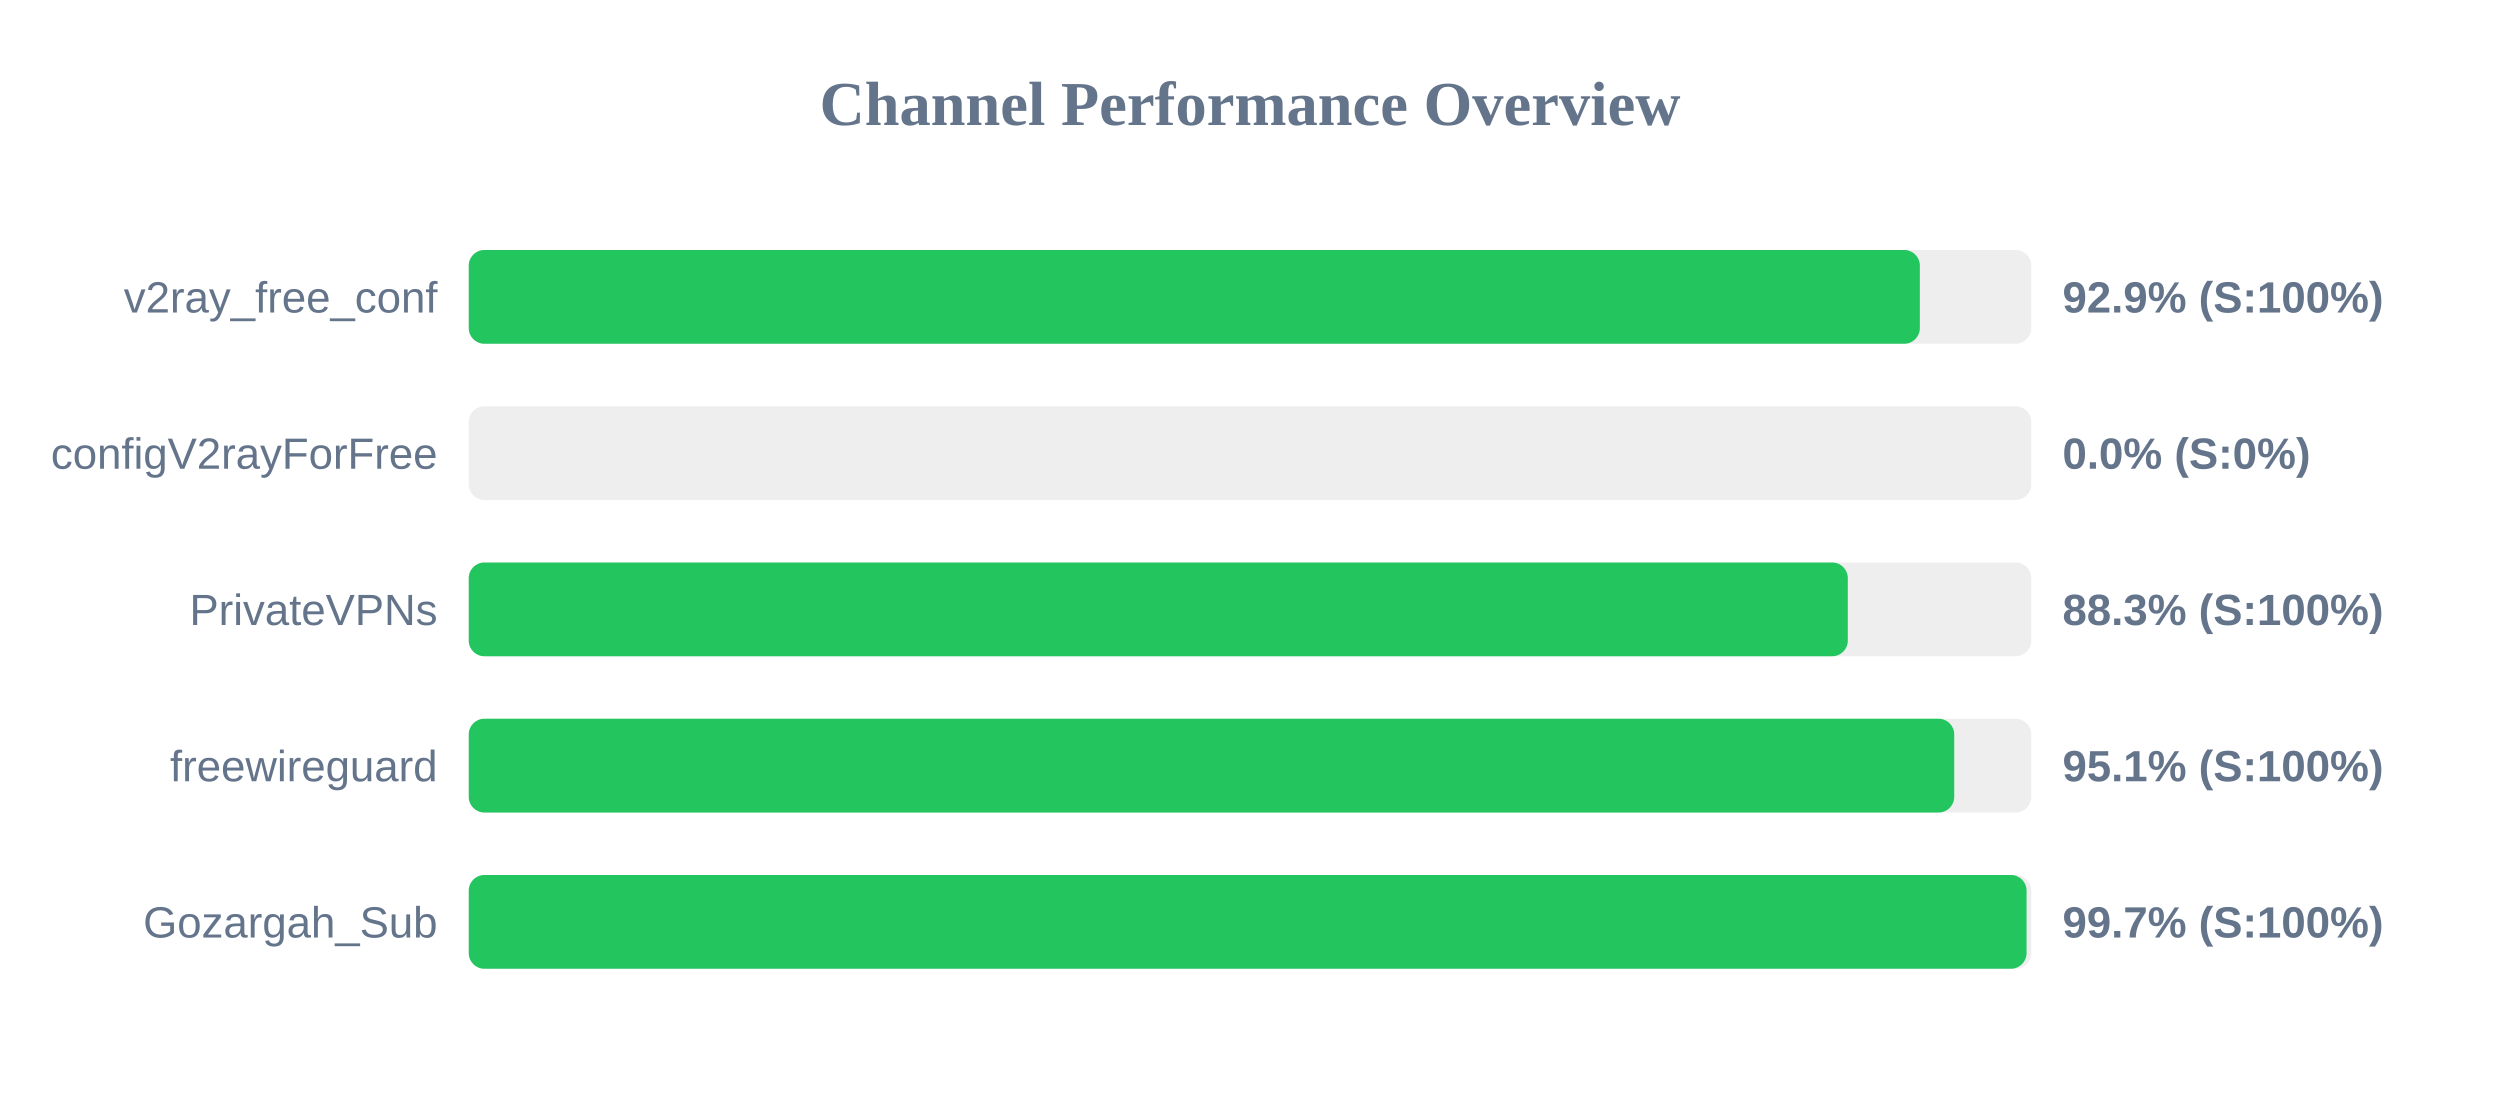
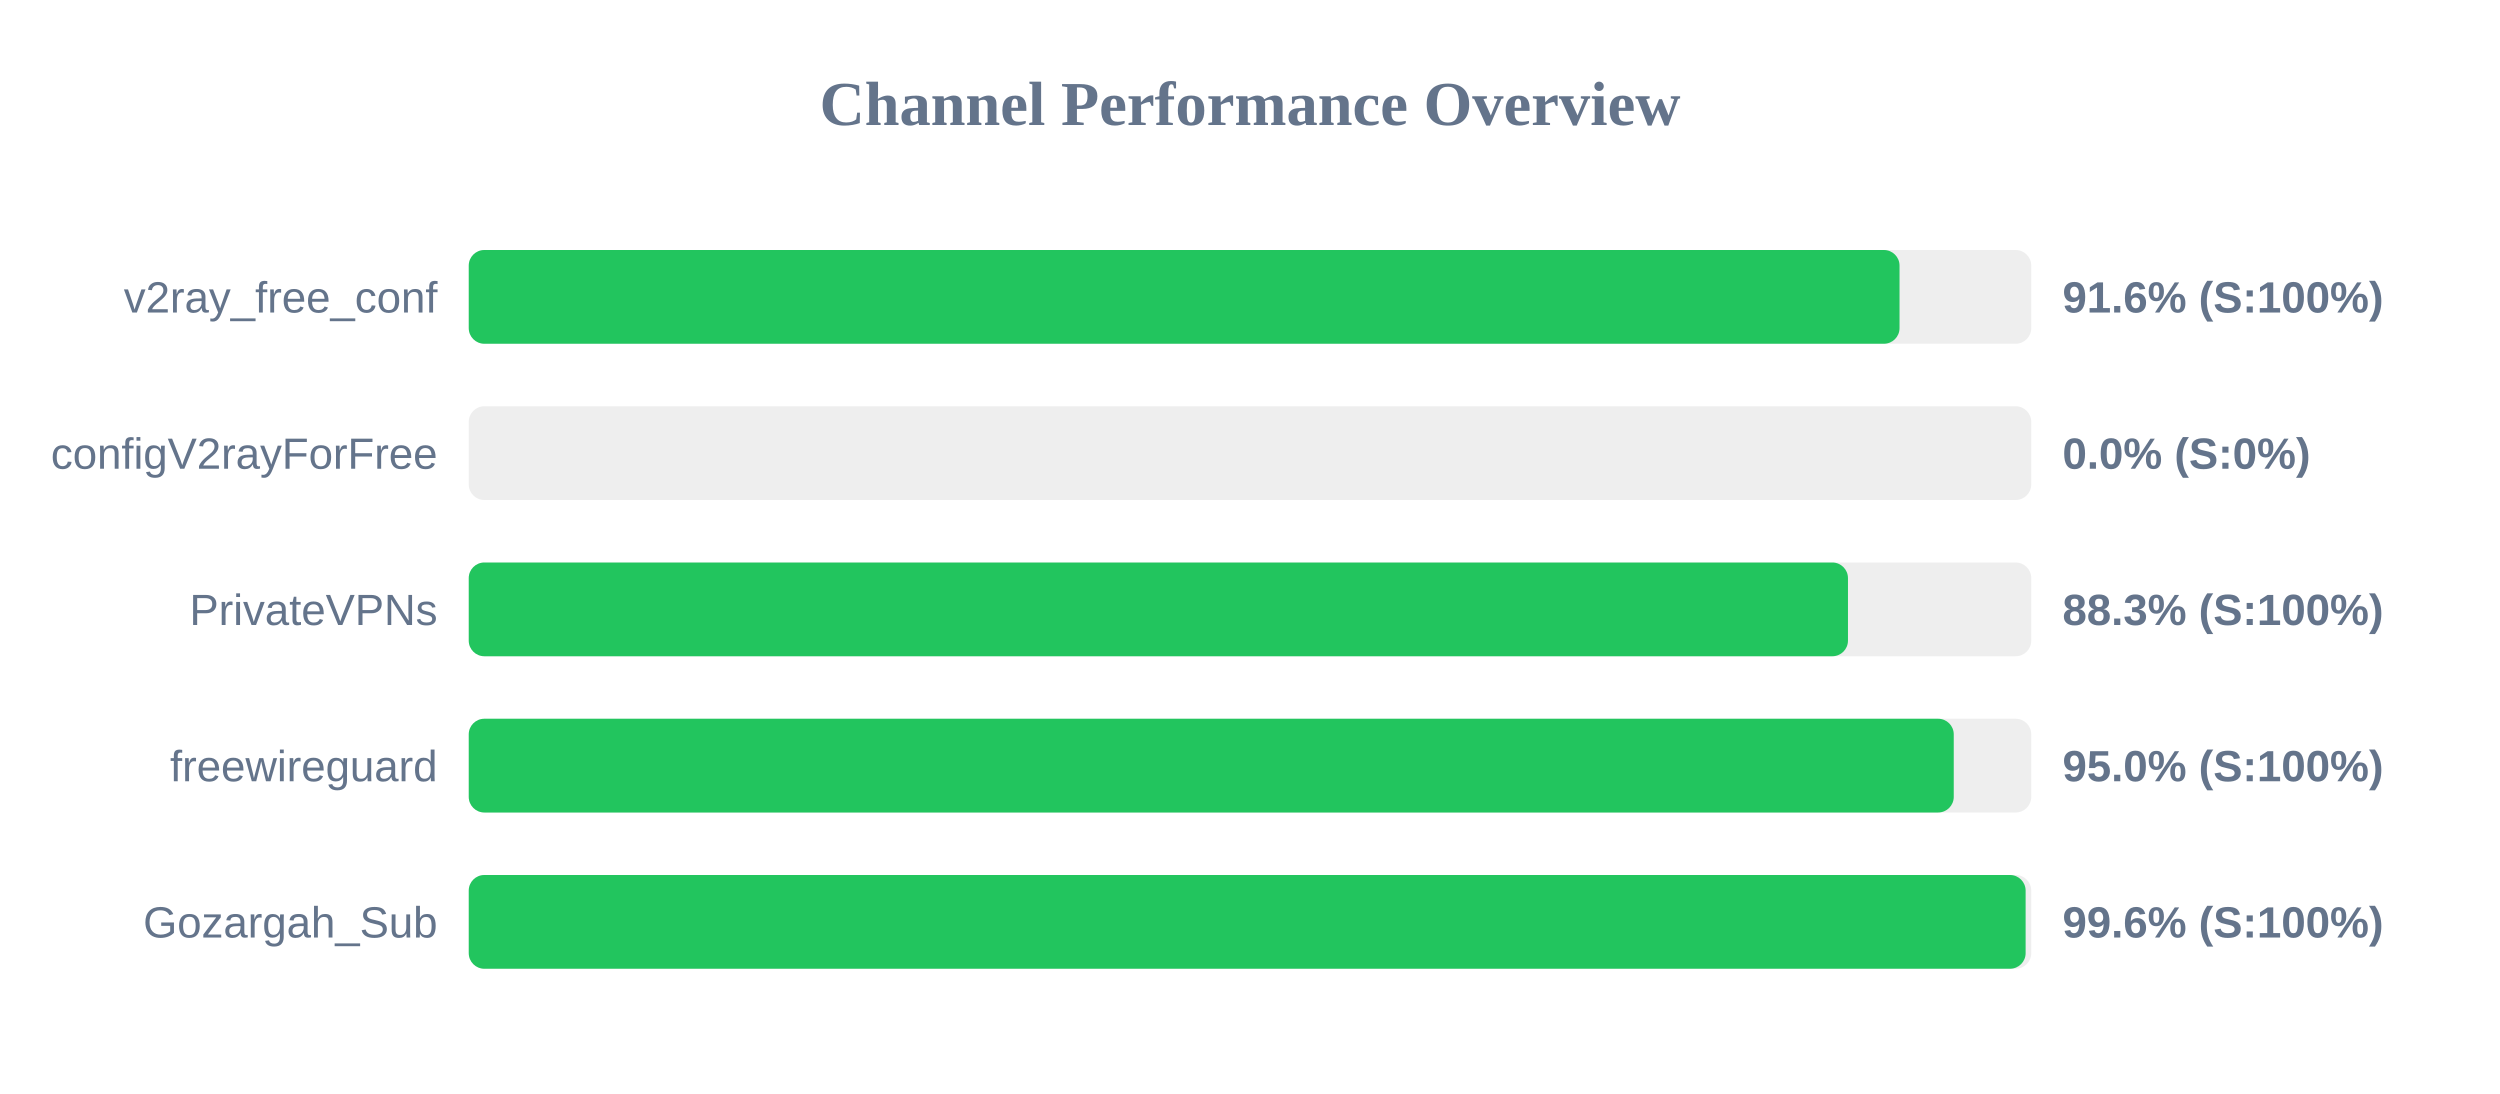
<svg xmlns="http://www.w3.org/2000/svg" width="800" height="350" version="1.1">
  <style>
        .row { font: 14px Arial; fill: #64748b; }
        .score { font: bold 14px Arial; fill: #64748b; }
    </style>
  <text x="400" y="40" text-anchor="middle" font-size="20px" font-weight="bold" fill="#64748b">Channel Performance Overview</text>
  <rect x="150" y="80" width="500" height="30" fill="#eee" rx="5" />
-   <rect x="150" y="80" width="464.35" height="30" fill="#22c55e" rx="5" />
+   <rect x="150" y="80" width="457.85" height="30" fill="#22c55e" rx="5" />
  <text x="140" y="100" text-anchor="end" class="row">v2ray_free_conf</text>
-   <text x="660" y="100" text-anchor="start" class="score">92.9% (S:100%)</text>
+   <text x="660" y="100" text-anchor="start" class="score">91.6% (S:100%)</text>
  <rect x="150" y="130" width="500" height="30" fill="#eee" rx="5" />
  <rect x="150" y="130" width="0.0" height="30" fill="#ef4444" rx="5" />
  <text x="140" y="150" text-anchor="end" class="row">configV2rayForFree</text>
  <text x="660" y="150" text-anchor="start" class="score">0.0% (S:0%)</text>
  <rect x="150" y="180" width="500" height="30" fill="#eee" rx="5" />
-   <rect x="150" y="180" width="441.3" height="30" fill="#22c55e" rx="5" />
+   <rect x="150" y="180" width="441.35" height="30" fill="#22c55e" rx="5" />
  <text x="140" y="200" text-anchor="end" class="row">PrivateVPNs</text>
  <text x="660" y="200" text-anchor="start" class="score">88.3% (S:100%)</text>
  <rect x="150" y="230" width="500" height="30" fill="#eee" rx="5" />
-   <rect x="150" y="230" width="475.35" height="30" fill="#22c55e" rx="5" />
+   <rect x="150" y="230" width="475.2" height="30" fill="#22c55e" rx="5" />
  <text x="140" y="250" text-anchor="end" class="row">freewireguard</text>
-   <text x="660" y="250" text-anchor="start" class="score">95.1% (S:100%)</text>
+   <text x="660" y="250" text-anchor="start" class="score">95.0% (S:100%)</text>
  <rect x="150" y="280" width="500" height="30" fill="#eee" rx="5" />
-   <rect x="150" y="280" width="498.5" height="30" fill="#22c55e" rx="5" />
+   <rect x="150" y="280" width="498.2" height="30" fill="#22c55e" rx="5" />
  <text x="140" y="300" text-anchor="end" class="row">Gozargah_Sub</text>
-   <text x="660" y="300" text-anchor="start" class="score">99.7% (S:100%)</text>
+   <text x="660" y="300" text-anchor="start" class="score">99.6% (S:100%)</text>
</svg>
